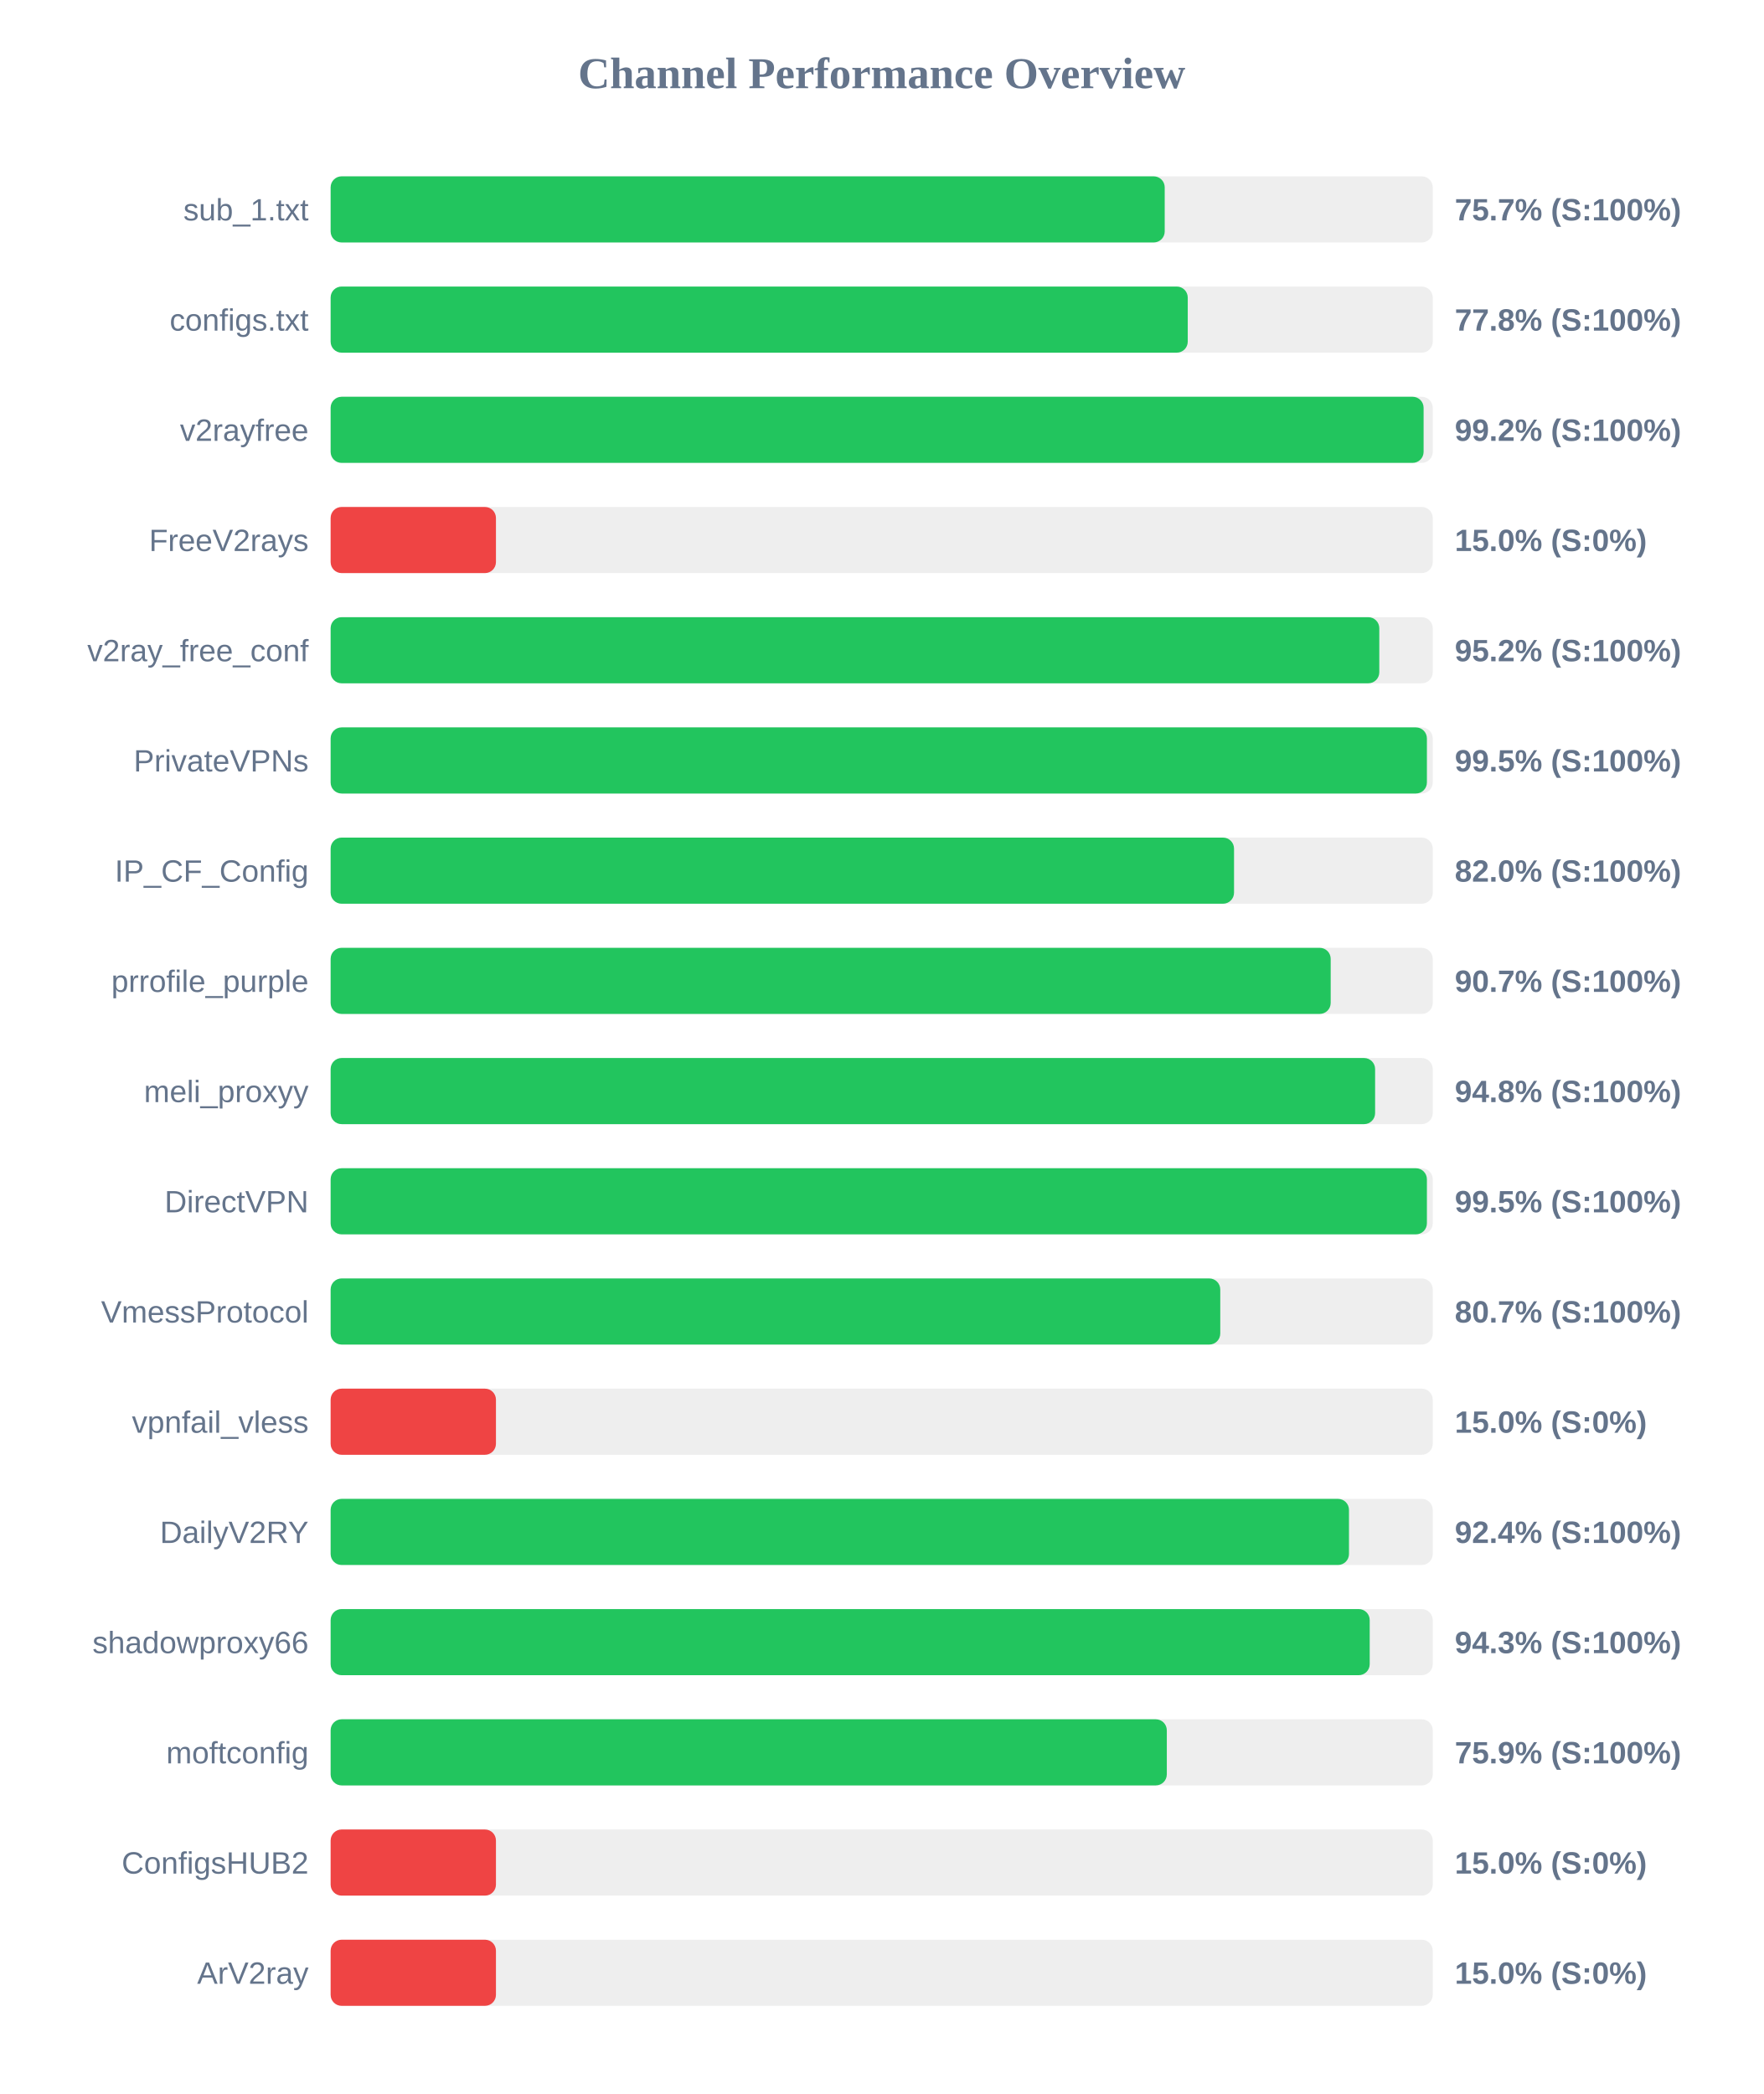
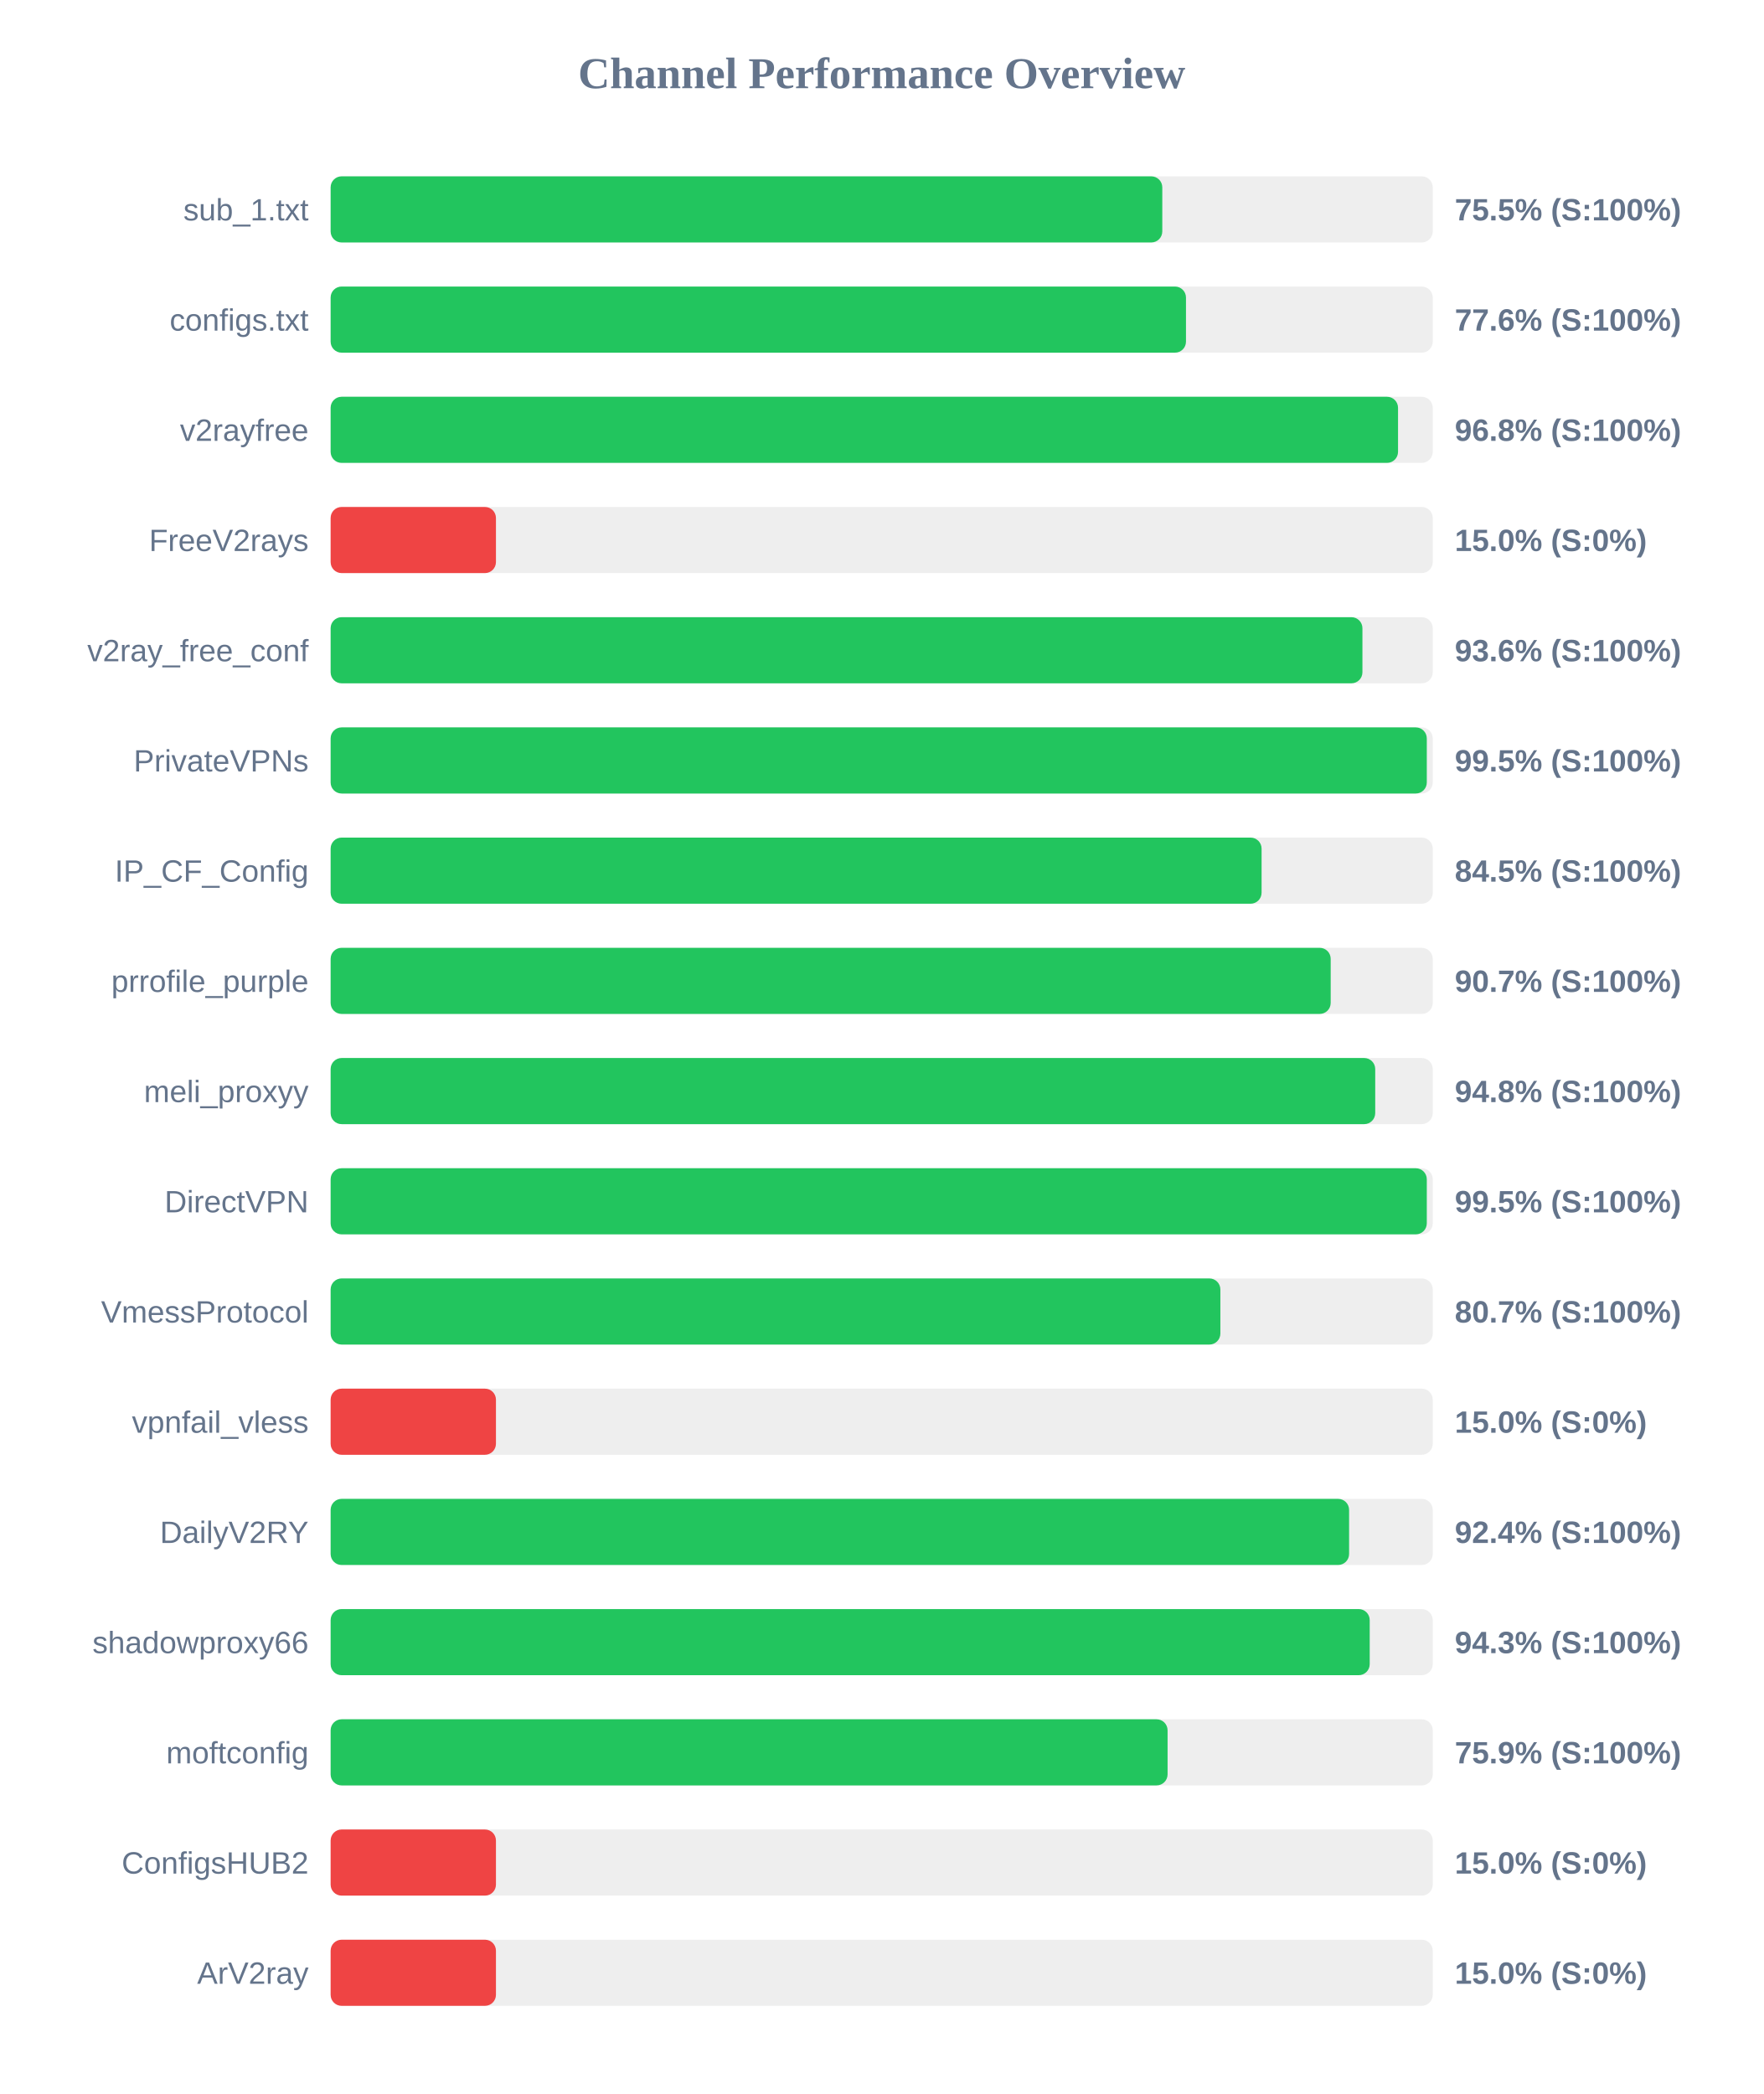
<svg xmlns="http://www.w3.org/2000/svg" width="800" height="950" version="1.1">
  <style>
        .row { font: 14px Arial; fill: #64748b; }
        .score { font: bold 14px Arial; fill: #64748b; }
    </style>
  <text x="400" y="40" text-anchor="middle" font-size="20px" font-weight="bold" fill="#64748b">Channel Performance Overview</text>
  <rect x="150" y="80" width="500" height="30" fill="#eee" rx="5" />
-   <rect x="150" y="80" width="378.4" height="30" fill="#22c55e" rx="5" />
+   <rect x="150" y="80" width="377.3" height="30" fill="#22c55e" rx="5" />
  <text x="140" y="100" text-anchor="end" class="row">sub_1.txt</text>
-   <text x="660" y="100" text-anchor="start" class="score">75.7% (S:100%)</text>
+   <text x="660" y="100" text-anchor="start" class="score">75.5% (S:100%)</text>
  <rect x="150" y="130" width="500" height="30" fill="#eee" rx="5" />
-   <rect x="150" y="130" width="388.85" height="30" fill="#22c55e" rx="5" />
+   <rect x="150" y="130" width="388.05" height="30" fill="#22c55e" rx="5" />
  <text x="140" y="150" text-anchor="end" class="row">configs.txt</text>
-   <text x="660" y="150" text-anchor="start" class="score">77.8% (S:100%)</text>
+   <text x="660" y="150" text-anchor="start" class="score">77.6% (S:100%)</text>
  <rect x="150" y="180" width="500" height="30" fill="#eee" rx="5" />
-   <rect x="150" y="180" width="495.85" height="30" fill="#22c55e" rx="5" />
+   <rect x="150" y="180" width="484.25" height="30" fill="#22c55e" rx="5" />
  <text x="140" y="200" text-anchor="end" class="row">v2rayfree</text>
-   <text x="660" y="200" text-anchor="start" class="score">99.2% (S:100%)</text>
+   <text x="660" y="200" text-anchor="start" class="score">96.8% (S:100%)</text>
  <rect x="150" y="230" width="500" height="30" fill="#eee" rx="5" />
  <rect x="150" y="230" width="75.0" height="30" fill="#ef4444" rx="5" />
  <text x="140" y="250" text-anchor="end" class="row">FreeV2rays</text>
  <text x="660" y="250" text-anchor="start" class="score">15.0% (S:0%)</text>
  <rect x="150" y="280" width="500" height="30" fill="#eee" rx="5" />
-   <rect x="150" y="280" width="475.75" height="30" fill="#22c55e" rx="5" />
+   <rect x="150" y="280" width="468.1" height="30" fill="#22c55e" rx="5" />
  <text x="140" y="300" text-anchor="end" class="row">v2ray_free_conf</text>
-   <text x="660" y="300" text-anchor="start" class="score">95.2% (S:100%)</text>
+   <text x="660" y="300" text-anchor="start" class="score">93.6% (S:100%)</text>
  <rect x="150" y="330" width="500" height="30" fill="#eee" rx="5" />
-   <rect x="150" y="330" width="497.35" height="30" fill="#22c55e" rx="5" />
+   <rect x="150" y="330" width="497.3" height="30" fill="#22c55e" rx="5" />
  <text x="140" y="350" text-anchor="end" class="row">PrivateVPNs</text>
  <text x="660" y="350" text-anchor="start" class="score">99.5% (S:100%)</text>
  <rect x="150" y="380" width="500" height="30" fill="#eee" rx="5" />
-   <rect x="150" y="380" width="409.85" height="30" fill="#22c55e" rx="5" />
+   <rect x="150" y="380" width="422.35" height="30" fill="#22c55e" rx="5" />
  <text x="140" y="400" text-anchor="end" class="row">IP_CF_Config</text>
-   <text x="660" y="400" text-anchor="start" class="score">82.0% (S:100%)</text>
+   <text x="660" y="400" text-anchor="start" class="score">84.5% (S:100%)</text>
  <rect x="150" y="430" width="500" height="30" fill="#eee" rx="5" />
  <rect x="150" y="430" width="453.7" height="30" fill="#22c55e" rx="5" />
  <text x="140" y="450" text-anchor="end" class="row">prrofile_purple</text>
  <text x="660" y="450" text-anchor="start" class="score">90.7% (S:100%)</text>
  <rect x="150" y="480" width="500" height="30" fill="#eee" rx="5" />
-   <rect x="150" y="480" width="473.85" height="30" fill="#22c55e" rx="5" />
+   <rect x="150" y="480" width="473.9" height="30" fill="#22c55e" rx="5" />
  <text x="140" y="500" text-anchor="end" class="row">meli_proxyy</text>
  <text x="660" y="500" text-anchor="start" class="score">94.8% (S:100%)</text>
  <rect x="150" y="530" width="500" height="30" fill="#eee" rx="5" />
-   <rect x="150" y="530" width="497.35" height="30" fill="#22c55e" rx="5" />
+   <rect x="150" y="530" width="497.3" height="30" fill="#22c55e" rx="5" />
  <text x="140" y="550" text-anchor="end" class="row">DirectVPN</text>
  <text x="660" y="550" text-anchor="start" class="score">99.5% (S:100%)</text>
  <rect x="150" y="580" width="500" height="30" fill="#eee" rx="5" />
-   <rect x="150" y="580" width="403.6" height="30" fill="#22c55e" rx="5" />
+   <rect x="150" y="580" width="403.65" height="30" fill="#22c55e" rx="5" />
  <text x="140" y="600" text-anchor="end" class="row">VmessProtocol</text>
  <text x="660" y="600" text-anchor="start" class="score">80.7% (S:100%)</text>
  <rect x="150" y="630" width="500" height="30" fill="#eee" rx="5" />
  <rect x="150" y="630" width="75.0" height="30" fill="#ef4444" rx="5" />
  <text x="140" y="650" text-anchor="end" class="row">vpnfail_vless</text>
  <text x="660" y="650" text-anchor="start" class="score">15.0% (S:0%)</text>
  <rect x="150" y="680" width="500" height="30" fill="#eee" rx="5" />
-   <rect x="150" y="680" width="462.0" height="30" fill="#22c55e" rx="5" />
+   <rect x="150" y="680" width="462.05" height="30" fill="#22c55e" rx="5" />
  <text x="140" y="700" text-anchor="end" class="row">DailyV2RY</text>
  <text x="660" y="700" text-anchor="start" class="score">92.4% (S:100%)</text>
  <rect x="150" y="730" width="500" height="30" fill="#eee" rx="5" />
  <rect x="150" y="730" width="471.4" height="30" fill="#22c55e" rx="5" />
  <text x="140" y="750" text-anchor="end" class="row">shadowproxy66</text>
  <text x="660" y="750" text-anchor="start" class="score">94.3% (S:100%)</text>
  <rect x="150" y="780" width="500" height="30" fill="#eee" rx="5" />
-   <rect x="150" y="780" width="379.35" height="30" fill="#22c55e" rx="5" />
+   <rect x="150" y="780" width="379.7" height="30" fill="#22c55e" rx="5" />
  <text x="140" y="800" text-anchor="end" class="row">moftconfig</text>
  <text x="660" y="800" text-anchor="start" class="score">75.9% (S:100%)</text>
  <rect x="150" y="830" width="500" height="30" fill="#eee" rx="5" />
  <rect x="150" y="830" width="75.0" height="30" fill="#ef4444" rx="5" />
  <text x="140" y="850" text-anchor="end" class="row">ConfigsHUB2</text>
  <text x="660" y="850" text-anchor="start" class="score">15.0% (S:0%)</text>
  <rect x="150" y="880" width="500" height="30" fill="#eee" rx="5" />
  <rect x="150" y="880" width="75.0" height="30" fill="#ef4444" rx="5" />
  <text x="140" y="900" text-anchor="end" class="row">ArV2ray</text>
  <text x="660" y="900" text-anchor="start" class="score">15.0% (S:0%)</text>
</svg>
